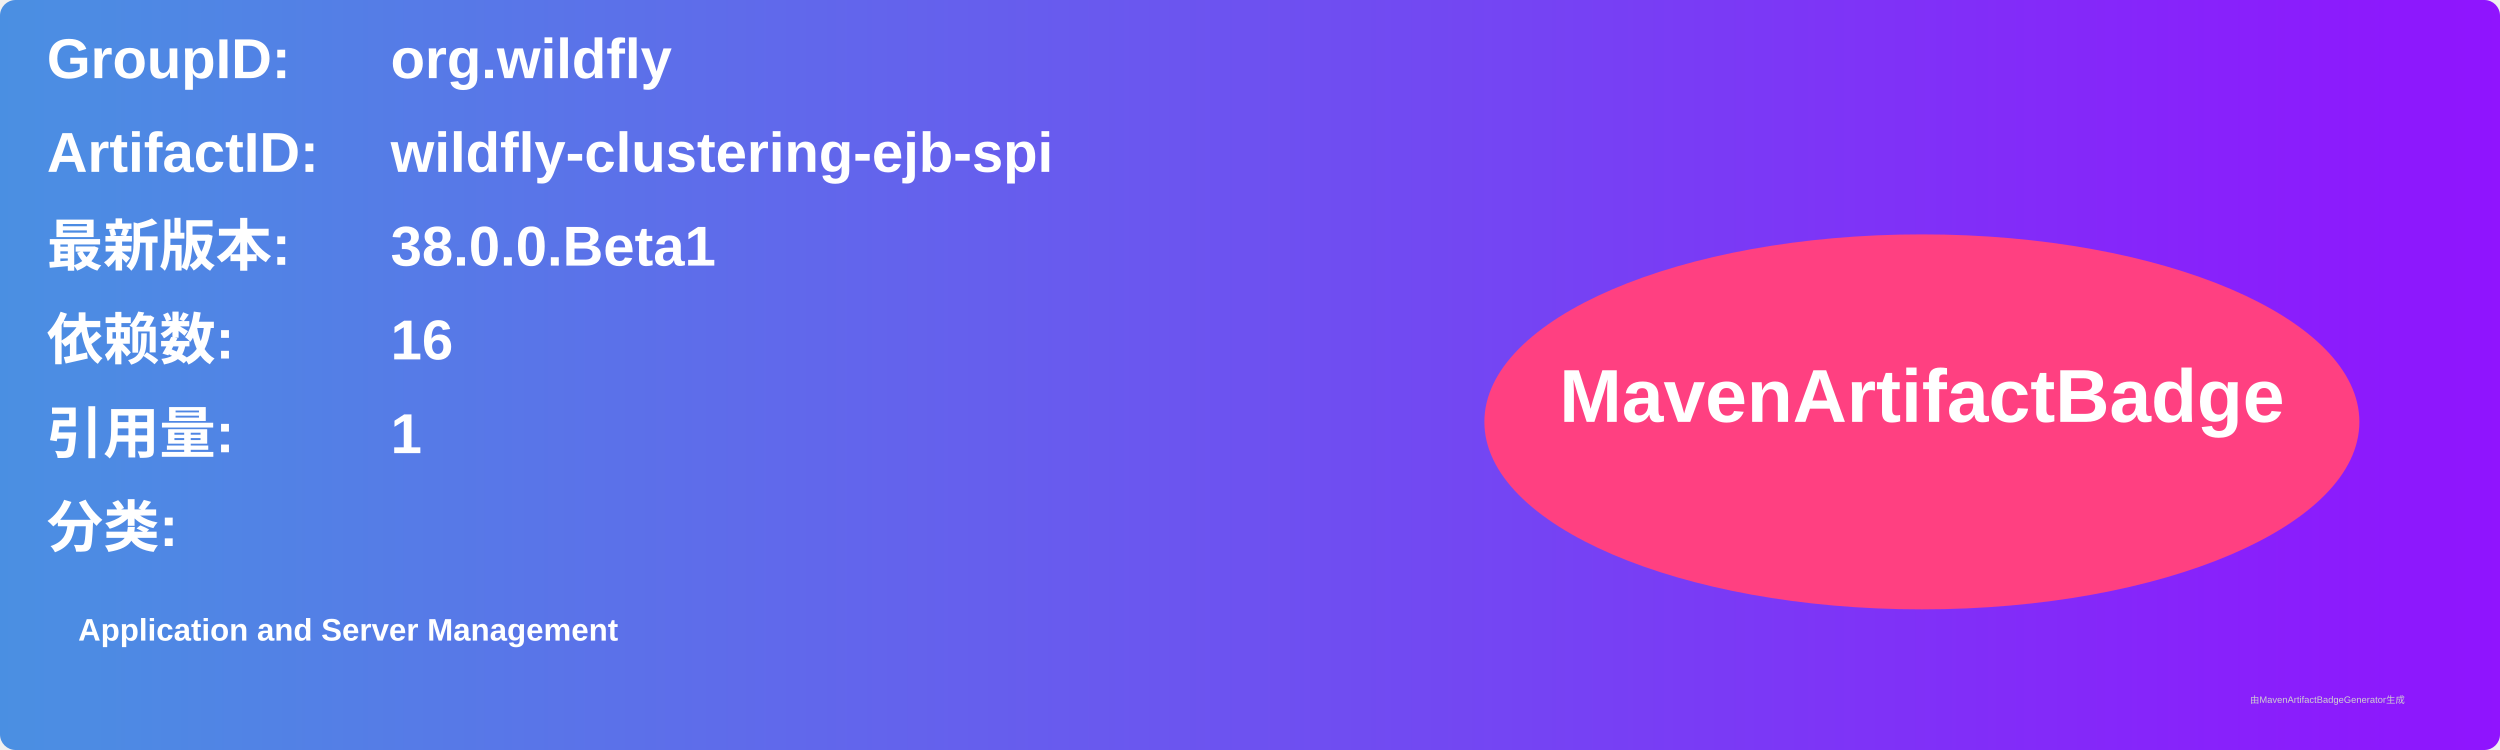
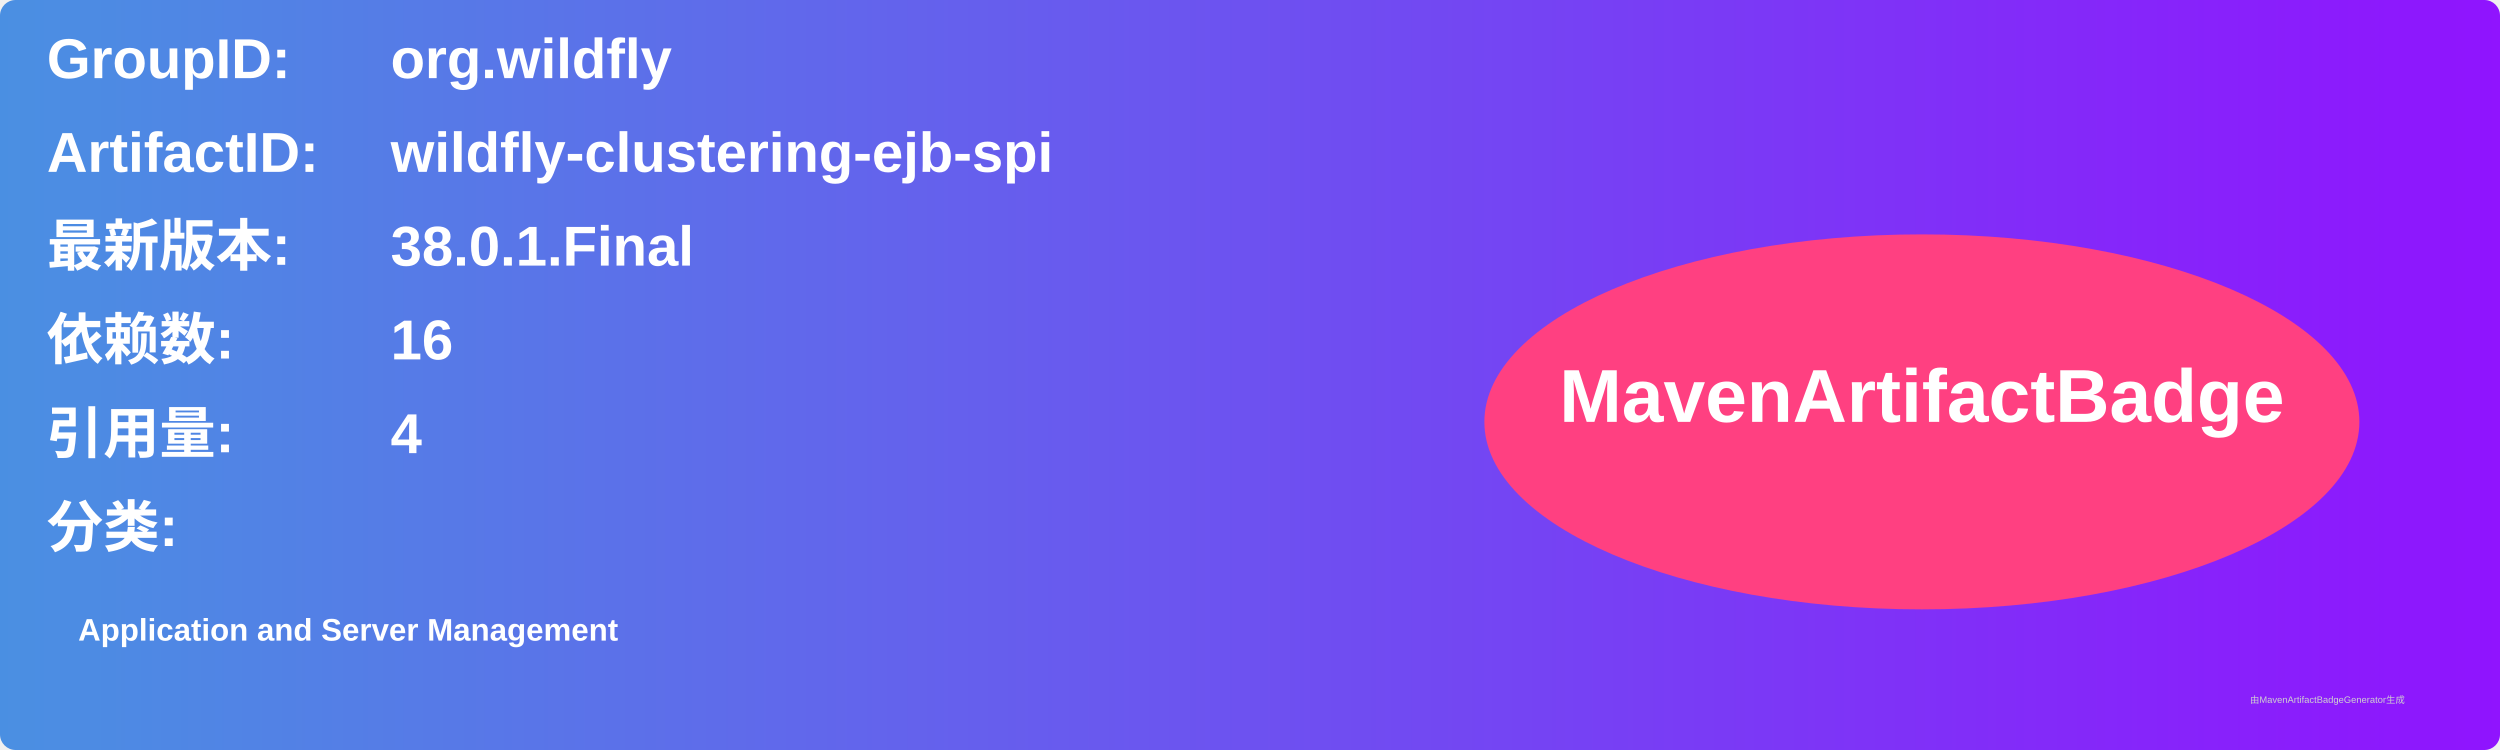
<svg xmlns="http://www.w3.org/2000/svg" width="800" height="240" viewBox="0 0 800 240">
  <linearGradient id="grad" x1="0%" y1="0%" x2="100%" y2="0%">
    <stop offset="0%" stop-color="#4a90e2" />
    <stop offset="100%" stop-color="#9013fe" />
  </linearGradient>
  <rect width="100%" height="100%" rx="5" ry="5" fill="url(#grad)" />
  <g transform="translate(15, 15)">
    <text x="0" y="10" font-family="Arial" font-size="18" fill="white" font-weight="bold" width="260">GroupID:</text>
    <text x="110" y="10" font-family="Arial" font-size="18" fill="white" font-weight="bold" width="460">org.wildfly</text>
    <text x="0" y="40" font-family="Arial" font-size="18" fill="white" font-weight="bold" width="260">ArtifactID:</text>
    <text x="110" y="40" font-family="Arial" font-size="18" fill="white" font-weight="bold" width="460">wildfly-clustering-ejb-spi</text>
    <text x="0" y="70" font-family="Arial" font-size="18" fill="white" font-weight="bold">最新版本:</text>
    <text x="110" y="70" font-family="Arial" font-size="18" fill="white" font-weight="bold">
-       <tspan font-weight="bold">38.0.0.Beta1</tspan>
+       <tspan font-weight="bold">38.0.1.Final</tspan>
    </text>
    <text x="0" y="100" font-family="Arial" font-size="18" fill="white" font-weight="bold">依赖数: </text>
    <text x="110" y="100" font-family="Arial" font-size="18" fill="white">
      <tspan font-weight="bold">16</tspan>
    </text>
    <text x="0" y="130" font-family="Arial" font-size="18" fill="white" font-weight="bold">引用量: </text>
    <text x="110" y="130" font-family="Arial" font-size="18" fill="white">
-       <tspan font-weight="bold">1</tspan>
+       <tspan font-weight="bold">4</tspan>
    </text>
    <text x="0" y="160" font-family="Arial" font-size="18" fill="white" font-weight="bold">分类:</text>
    <text x="10" y="190" font-family="Arial" font-size="10" fill="white">
      <tspan font-weight="bold">Application and Server Management</tspan>
    </text>
    <ellipse cx="600" cy="120" rx="140" ry="60" fill="#ff4081" />
    <text x="600" y="120" text-anchor="middle" font-family="Arial" font-size="24" fill="white" font-weight="bold">MavenArtifactBadge</text>
  </g>
  <text x="720" y="225" font-family="Arial" font-size="3" fill="#d0d0d0">由MavenArtifactBadgeGenerator生成</text>
</svg>
